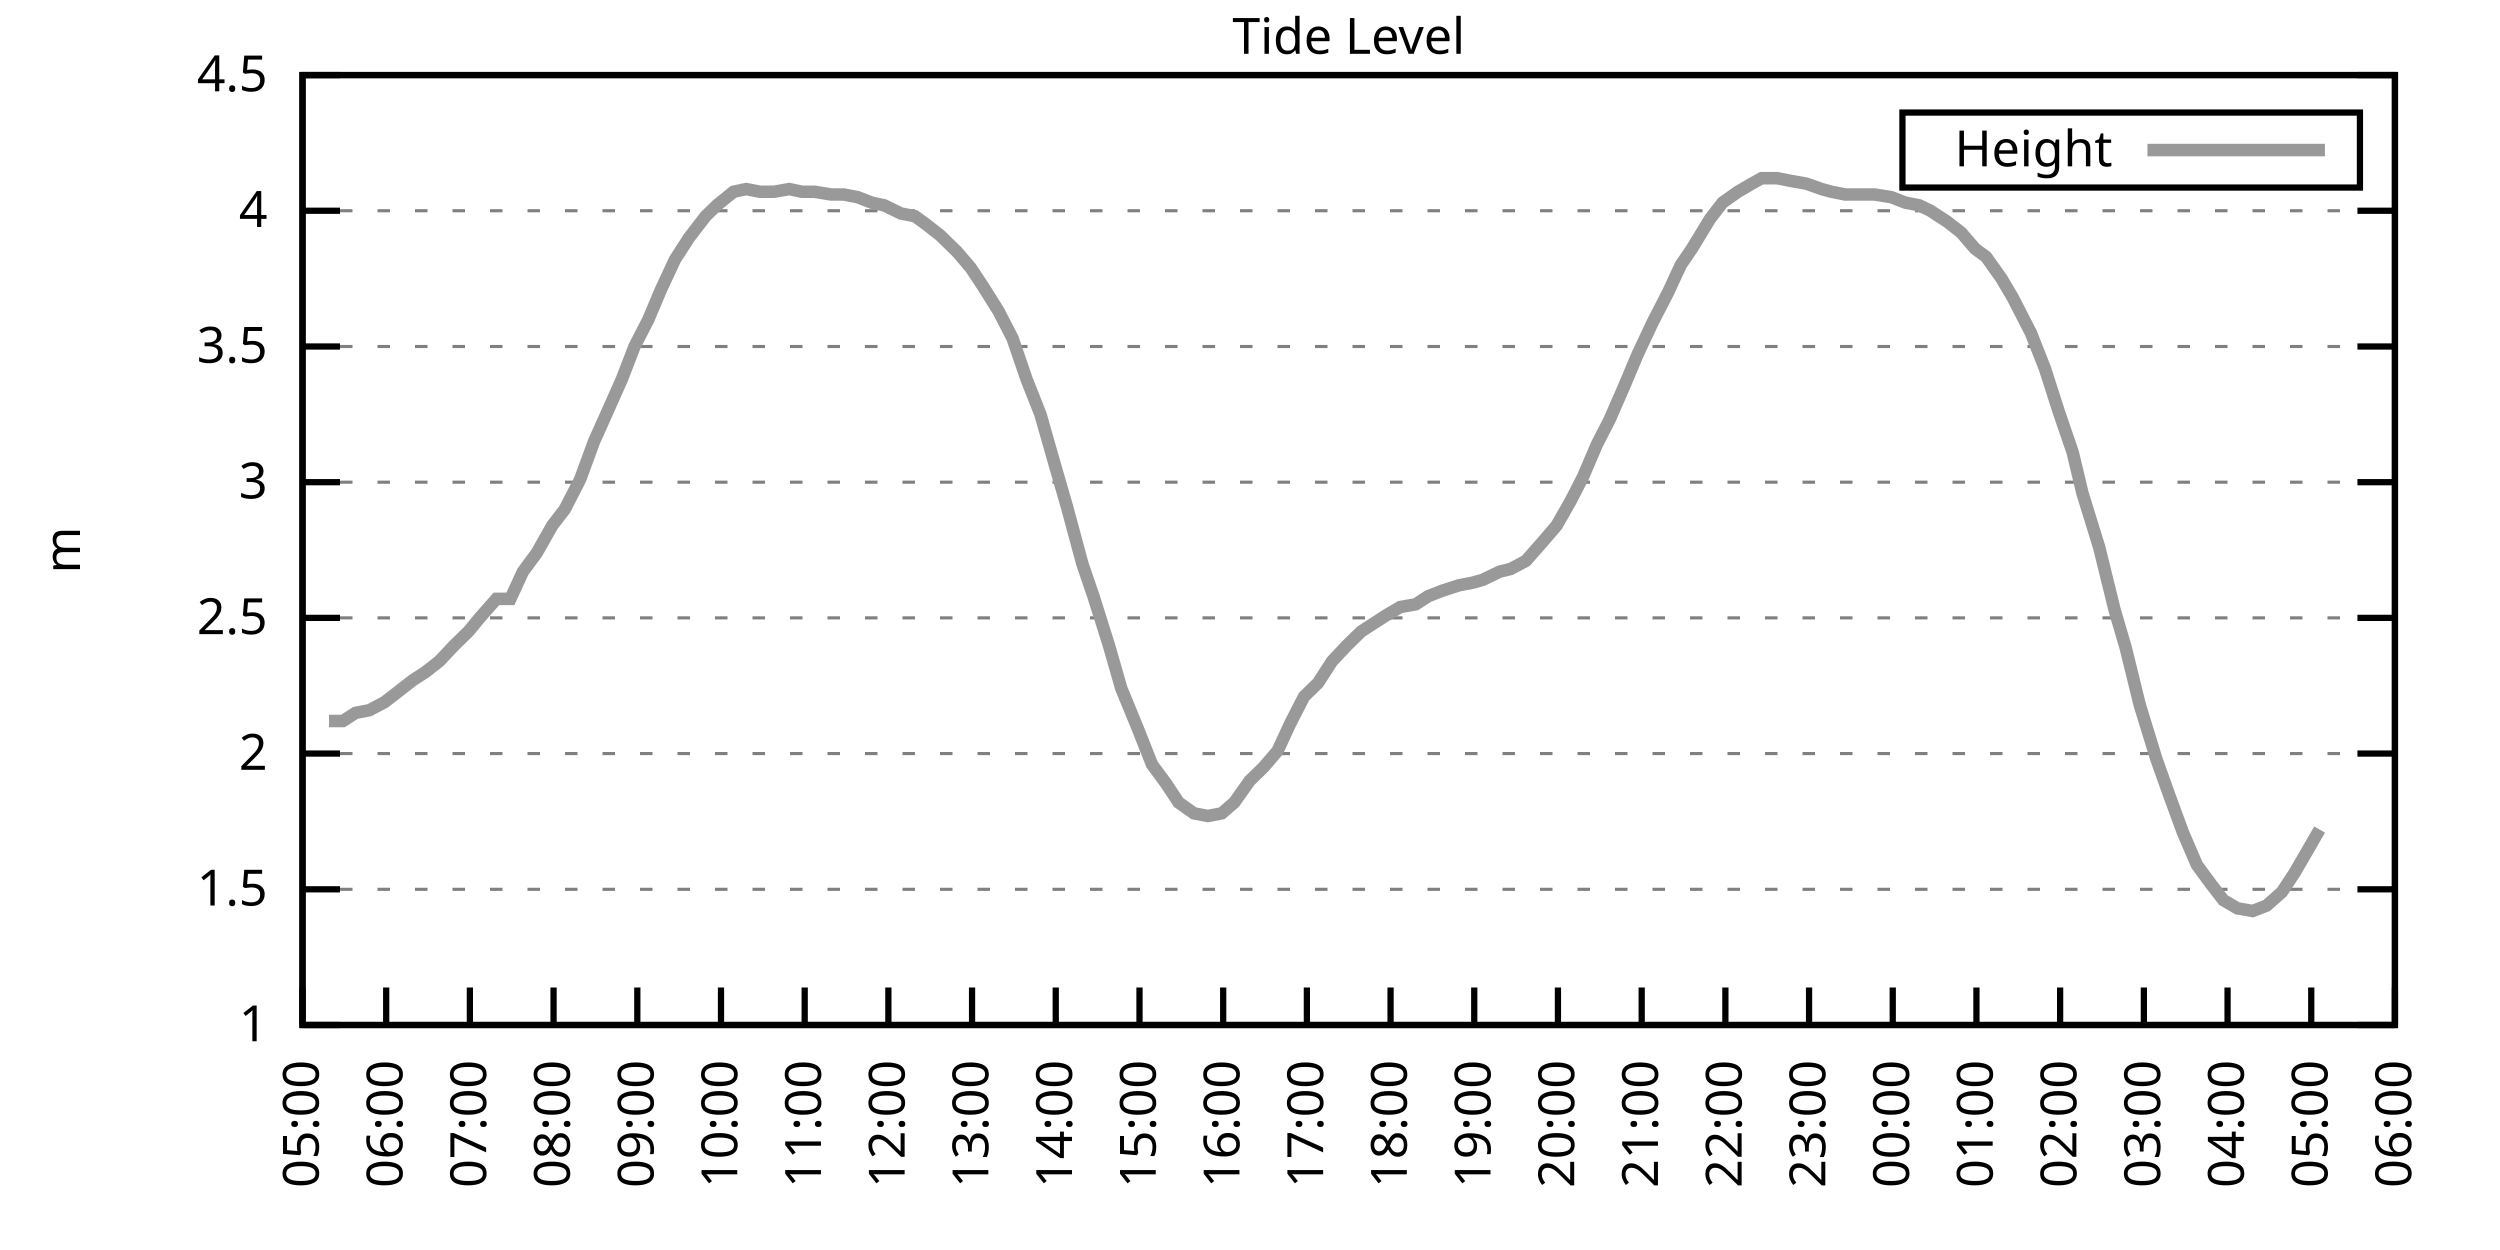
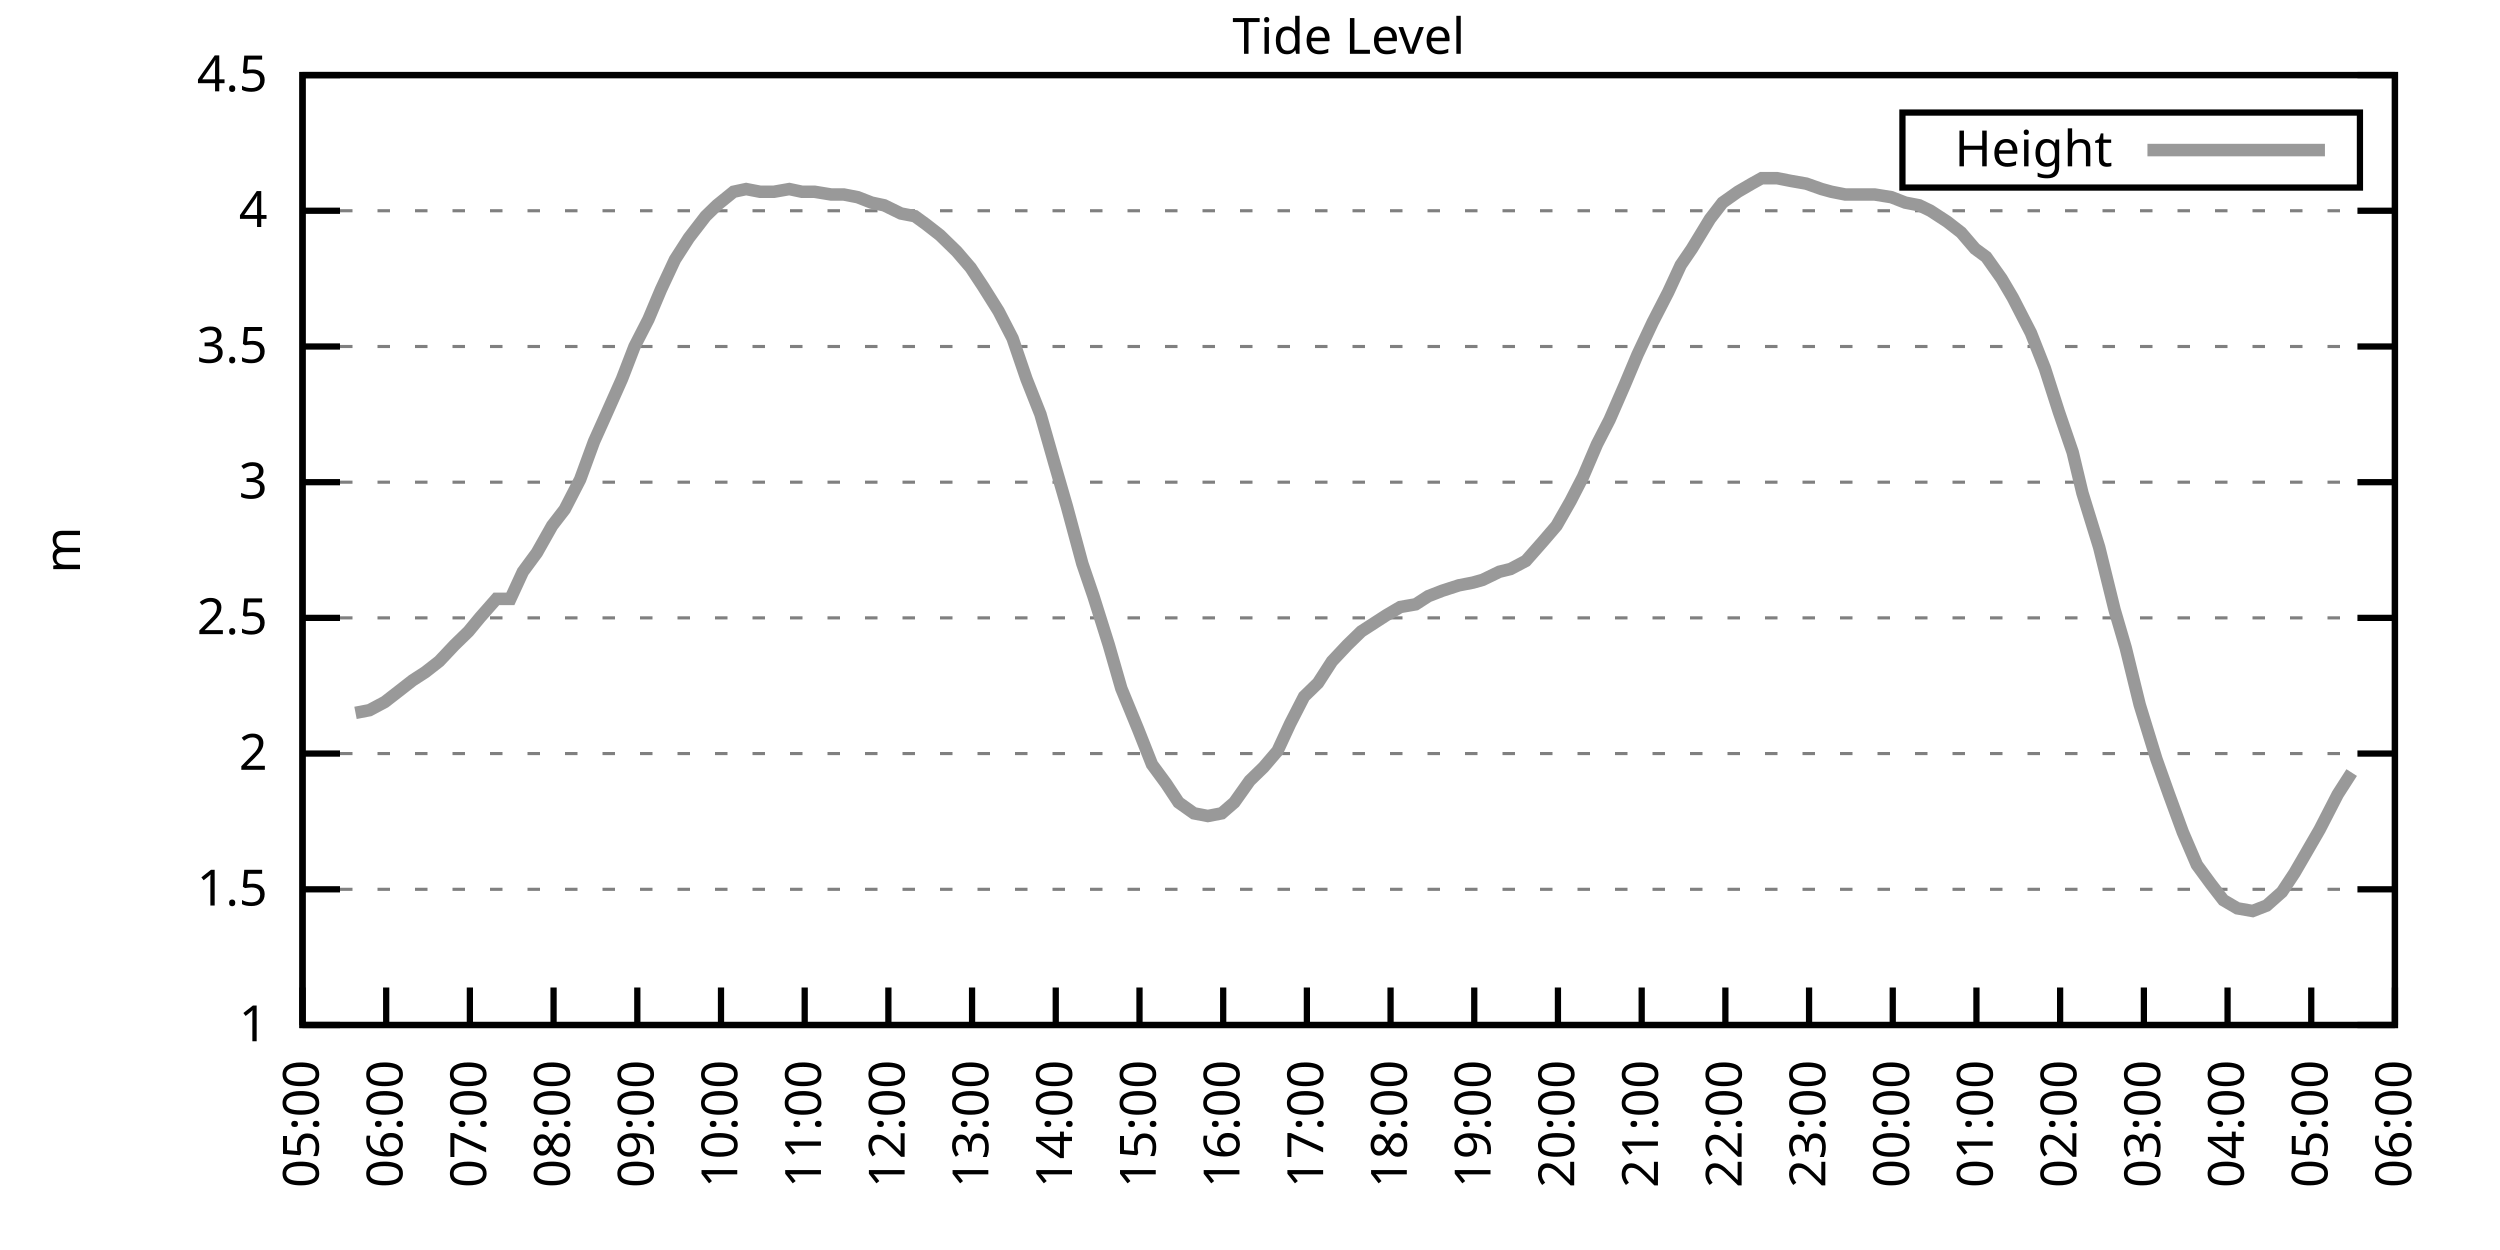
<svg xmlns="http://www.w3.org/2000/svg" xmlns:xlink="http://www.w3.org/1999/xlink" width="400" height="200" viewBox="0 0 400 200">
  <g id="gnuplot_canvas">
    <rect x="0" y="0" width="400" height="200" fill="none" />
    <defs>
      <circle id="gpDot" r="0.5" stroke-width="0.5" stroke="currentColor" />
      <path id="gpPt0" stroke-width="0.333" stroke="currentColor" d="M-1,0 h2 M0,-1 v2" />
      <path id="gpPt1" stroke-width="0.333" stroke="currentColor" d="M-1,-1 L1,1 M1,-1 L-1,1" />
      <path id="gpPt2" stroke-width="0.333" stroke="currentColor" d="M-1,0 L1,0 M0,-1 L0,1 M-1,-1 L1,1 M-1,1 L1,-1" />
      <rect id="gpPt3" stroke-width="0.333" stroke="currentColor" x="-1" y="-1" width="2" height="2" />
      <rect id="gpPt4" stroke-width="0.333" stroke="currentColor" fill="currentColor" x="-1" y="-1" width="2" height="2" />
      <circle id="gpPt5" stroke-width="0.333" stroke="currentColor" cx="0" cy="0" r="1" />
      <use xlink:href="#gpPt5" id="gpPt6" fill="currentColor" stroke="none" />
      <path id="gpPt7" stroke-width="0.333" stroke="currentColor" d="M0,-1.33 L-1.33,0.67 L1.33,0.67 z" />
      <use xlink:href="#gpPt7" id="gpPt8" fill="currentColor" stroke="none" />
      <use xlink:href="#gpPt7" id="gpPt9" stroke="currentColor" transform="rotate(180)" />
      <use xlink:href="#gpPt9" id="gpPt10" fill="currentColor" stroke="none" />
      <use xlink:href="#gpPt3" id="gpPt11" stroke="currentColor" transform="rotate(45)" />
      <use xlink:href="#gpPt11" id="gpPt12" fill="currentColor" stroke="none" />
      <path id="gpPt13" stroke-width="0.333" stroke="currentColor" d="M0,1.330 L1.265,0.411 L0.782,-1.067 L-0.782,-1.076 L-1.265,0.411 z" />
      <use xlink:href="#gpPt13" id="gpPt14" fill="currentColor" stroke="none" />
      <filter id="textbox" filterUnits="objectBoundingBox" x="0" y="0" height="1" width="1">
        <feFlood flood-color="white" flood-opacity="1" result="bgnd" />
        <feComposite in="SourceGraphic" in2="bgnd" operator="atop" />
      </filter>
      <filter id="greybox" filterUnits="objectBoundingBox" x="0" y="0" height="1" width="1">
        <feFlood flood-color="lightgrey" flood-opacity="1" result="grey" />
        <feComposite in="SourceGraphic" in2="grey" operator="atop" />
      </filter>
    </defs>
    <g fill="none" color="white" stroke="currentColor" stroke-width="1.00" stroke-linecap="butt" stroke-linejoin="miter">
</g>
    <g fill="none" color="black" stroke="currentColor" stroke-width="1.00" stroke-linecap="butt" stroke-linejoin="miter">
      <g stroke="none" shape-rendering="crispEdges">
        <polygon fill="rgb(255, 255, 255)" points="48.40,164.00 383.18,164.00 383.18,12.02 48.40,12.02 " />
      </g>
    </g>
    <g fill="none" color="black" stroke="currentColor" stroke-width="1.00" stroke-linecap="butt" stroke-linejoin="miter">
</g>
    <g fill="none" color="black" stroke="black" stroke-width="0.50" stroke-linecap="butt" stroke-linejoin="miter">
</g>
    <g fill="none" color="gray" stroke="currentColor" stroke-width="0.50" stroke-linecap="butt" stroke-linejoin="miter">
      <path stroke="gray" stroke-dasharray="2,4" class="gridline" d="M48.40,164.00 L383.19,164.00  " />
    </g>
    <g fill="none" color="gray" stroke="gray" stroke-width="1.00" stroke-linecap="butt" stroke-linejoin="miter">
</g>
    <g fill="none" color="black" stroke="currentColor" stroke-width="1.00" stroke-linecap="butt" stroke-linejoin="miter">
      <path stroke="black" d="M48.40,164.00 L54.40,164.00 M383.19,164.00 L377.19,164.00  " />
      <g transform="translate(42.80,166.60)" stroke="none" fill="black" font-family="Sans" font-size="8.00" text-anchor="end">
        <text>
          <tspan font-family="Sans"> 1</tspan>
        </text>
      </g>
    </g>
    <g fill="none" color="black" stroke="currentColor" stroke-width="1.00" stroke-linecap="butt" stroke-linejoin="miter">
</g>
    <g fill="none" color="black" stroke="black" stroke-width="0.50" stroke-linecap="butt" stroke-linejoin="miter">
</g>
    <g fill="none" color="gray" stroke="currentColor" stroke-width="0.50" stroke-linecap="butt" stroke-linejoin="miter">
      <path stroke="gray" stroke-dasharray="2,4" class="gridline" d="M48.40,142.29 L383.19,142.29  " />
    </g>
    <g fill="none" color="gray" stroke="gray" stroke-width="1.00" stroke-linecap="butt" stroke-linejoin="miter">
</g>
    <g fill="none" color="black" stroke="currentColor" stroke-width="1.00" stroke-linecap="butt" stroke-linejoin="miter">
      <path stroke="black" d="M48.40,142.29 L54.40,142.29 M383.19,142.29 L377.19,142.29  " />
      <g transform="translate(42.80,144.89)" stroke="none" fill="black" font-family="Sans" font-size="8.00" text-anchor="end">
        <text>
          <tspan font-family="Sans"> 1.5</tspan>
        </text>
      </g>
    </g>
    <g fill="none" color="black" stroke="currentColor" stroke-width="1.00" stroke-linecap="butt" stroke-linejoin="miter">
</g>
    <g fill="none" color="black" stroke="black" stroke-width="0.50" stroke-linecap="butt" stroke-linejoin="miter">
</g>
    <g fill="none" color="gray" stroke="currentColor" stroke-width="0.50" stroke-linecap="butt" stroke-linejoin="miter">
      <path stroke="gray" stroke-dasharray="2,4" class="gridline" d="M48.40,120.57 L383.19,120.57  " />
    </g>
    <g fill="none" color="gray" stroke="gray" stroke-width="1.00" stroke-linecap="butt" stroke-linejoin="miter">
</g>
    <g fill="none" color="black" stroke="currentColor" stroke-width="1.00" stroke-linecap="butt" stroke-linejoin="miter">
      <path stroke="black" d="M48.40,120.57 L54.40,120.57 M383.19,120.57 L377.19,120.57  " />
      <g transform="translate(42.80,123.17)" stroke="none" fill="black" font-family="Sans" font-size="8.00" text-anchor="end">
        <text>
          <tspan font-family="Sans"> 2</tspan>
        </text>
      </g>
    </g>
    <g fill="none" color="black" stroke="currentColor" stroke-width="1.00" stroke-linecap="butt" stroke-linejoin="miter">
</g>
    <g fill="none" color="black" stroke="black" stroke-width="0.50" stroke-linecap="butt" stroke-linejoin="miter">
</g>
    <g fill="none" color="gray" stroke="currentColor" stroke-width="0.50" stroke-linecap="butt" stroke-linejoin="miter">
      <path stroke="gray" stroke-dasharray="2,4" class="gridline" d="M48.40,98.86 L383.19,98.86  " />
    </g>
    <g fill="none" color="gray" stroke="gray" stroke-width="1.00" stroke-linecap="butt" stroke-linejoin="miter">
</g>
    <g fill="none" color="black" stroke="currentColor" stroke-width="1.00" stroke-linecap="butt" stroke-linejoin="miter">
      <path stroke="black" d="M48.40,98.86 L54.40,98.86 M383.19,98.86 L377.19,98.86  " />
      <g transform="translate(42.80,101.46)" stroke="none" fill="black" font-family="Sans" font-size="8.00" text-anchor="end">
        <text>
          <tspan font-family="Sans"> 2.5</tspan>
        </text>
      </g>
    </g>
    <g fill="none" color="black" stroke="currentColor" stroke-width="1.00" stroke-linecap="butt" stroke-linejoin="miter">
</g>
    <g fill="none" color="black" stroke="black" stroke-width="0.50" stroke-linecap="butt" stroke-linejoin="miter">
</g>
    <g fill="none" color="gray" stroke="currentColor" stroke-width="0.50" stroke-linecap="butt" stroke-linejoin="miter">
      <path stroke="gray" stroke-dasharray="2,4" class="gridline" d="M48.40,77.15 L383.19,77.15  " />
    </g>
    <g fill="none" color="gray" stroke="gray" stroke-width="1.00" stroke-linecap="butt" stroke-linejoin="miter">
</g>
    <g fill="none" color="black" stroke="currentColor" stroke-width="1.00" stroke-linecap="butt" stroke-linejoin="miter">
      <path stroke="black" d="M48.40,77.15 L54.40,77.15 M383.19,77.15 L377.19,77.15  " />
      <g transform="translate(42.80,79.75)" stroke="none" fill="black" font-family="Sans" font-size="8.00" text-anchor="end">
        <text>
          <tspan font-family="Sans"> 3</tspan>
        </text>
      </g>
    </g>
    <g fill="none" color="black" stroke="currentColor" stroke-width="1.00" stroke-linecap="butt" stroke-linejoin="miter">
</g>
    <g fill="none" color="black" stroke="black" stroke-width="0.50" stroke-linecap="butt" stroke-linejoin="miter">
</g>
    <g fill="none" color="gray" stroke="currentColor" stroke-width="0.50" stroke-linecap="butt" stroke-linejoin="miter">
      <path stroke="gray" stroke-dasharray="2,4" class="gridline" d="M48.40,55.44 L383.19,55.44  " />
    </g>
    <g fill="none" color="gray" stroke="gray" stroke-width="1.00" stroke-linecap="butt" stroke-linejoin="miter">
</g>
    <g fill="none" color="black" stroke="currentColor" stroke-width="1.00" stroke-linecap="butt" stroke-linejoin="miter">
      <path stroke="black" d="M48.40,55.44 L54.40,55.44 M383.19,55.44 L377.19,55.44  " />
      <g transform="translate(42.80,58.04)" stroke="none" fill="black" font-family="Sans" font-size="8.00" text-anchor="end">
        <text>
          <tspan font-family="Sans"> 3.5</tspan>
        </text>
      </g>
    </g>
    <g fill="none" color="black" stroke="currentColor" stroke-width="1.00" stroke-linecap="butt" stroke-linejoin="miter">
</g>
    <g fill="none" color="black" stroke="black" stroke-width="0.50" stroke-linecap="butt" stroke-linejoin="miter">
</g>
    <g fill="none" color="gray" stroke="currentColor" stroke-width="0.50" stroke-linecap="butt" stroke-linejoin="miter">
      <path stroke="gray" stroke-dasharray="2,4" class="gridline" d="M48.40,33.72 L383.19,33.72  " />
    </g>
    <g fill="none" color="gray" stroke="gray" stroke-width="1.00" stroke-linecap="butt" stroke-linejoin="miter">
</g>
    <g fill="none" color="black" stroke="currentColor" stroke-width="1.00" stroke-linecap="butt" stroke-linejoin="miter">
      <path stroke="black" d="M48.40,33.72 L54.40,33.72 M383.19,33.72 L377.19,33.72  " />
      <g transform="translate(42.80,36.32)" stroke="none" fill="black" font-family="Sans" font-size="8.00" text-anchor="end">
        <text>
          <tspan font-family="Sans"> 4</tspan>
        </text>
      </g>
    </g>
    <g fill="none" color="black" stroke="currentColor" stroke-width="1.00" stroke-linecap="butt" stroke-linejoin="miter">
</g>
    <g fill="none" color="black" stroke="black" stroke-width="0.50" stroke-linecap="butt" stroke-linejoin="miter">
</g>
    <g fill="none" color="gray" stroke="currentColor" stroke-width="0.50" stroke-linecap="butt" stroke-linejoin="miter">
      <path stroke="gray" stroke-dasharray="2,4" class="gridline" d="M48.40,12.01 L383.19,12.01  " />
    </g>
    <g fill="none" color="gray" stroke="gray" stroke-width="1.00" stroke-linecap="butt" stroke-linejoin="miter">
</g>
    <g fill="none" color="black" stroke="currentColor" stroke-width="1.00" stroke-linecap="butt" stroke-linejoin="miter">
      <path stroke="black" d="M48.40,12.01 L54.40,12.01 M383.19,12.01 L377.19,12.01  " />
      <g transform="translate(42.80,14.61)" stroke="none" fill="black" font-family="Sans" font-size="8.00" text-anchor="end">
        <text>
          <tspan font-family="Sans"> 4.5</tspan>
        </text>
      </g>
    </g>
    <g fill="none" color="black" stroke="currentColor" stroke-width="1.00" stroke-linecap="butt" stroke-linejoin="miter">
      <path stroke="black" d="M48.40,164.00 L48.40,158.00  " />
      <g transform="translate(51.00,169.60) rotate(270.00)" stroke="none" fill="black" font-family="Sans" font-size="8.00" text-anchor="end">
        <text>
          <tspan font-family="Sans">05:00</tspan>
        </text>
      </g>
    </g>
    <g fill="none" color="black" stroke="currentColor" stroke-width="1.00" stroke-linecap="butt" stroke-linejoin="miter">
      <path stroke="black" d="M61.79,164.00 L61.79,158.00  " />
      <g transform="translate(64.39,169.60) rotate(270.00)" stroke="none" fill="black" font-family="Sans" font-size="8.00" text-anchor="end">
        <text>
          <tspan font-family="Sans">06:00</tspan>
        </text>
      </g>
    </g>
    <g fill="none" color="black" stroke="currentColor" stroke-width="1.00" stroke-linecap="butt" stroke-linejoin="miter">
      <path stroke="black" d="M75.18,164.00 L75.18,158.00  " />
      <g transform="translate(77.78,169.60) rotate(270.00)" stroke="none" fill="black" font-family="Sans" font-size="8.00" text-anchor="end">
        <text>
          <tspan font-family="Sans">07:00</tspan>
        </text>
      </g>
    </g>
    <g fill="none" color="black" stroke="currentColor" stroke-width="1.00" stroke-linecap="butt" stroke-linejoin="miter">
      <path stroke="black" d="M88.57,164.00 L88.57,158.00  " />
      <g transform="translate(91.17,169.60) rotate(270.00)" stroke="none" fill="black" font-family="Sans" font-size="8.00" text-anchor="end">
        <text>
          <tspan font-family="Sans">08:00</tspan>
        </text>
      </g>
    </g>
    <g fill="none" color="black" stroke="currentColor" stroke-width="1.00" stroke-linecap="butt" stroke-linejoin="miter">
      <path stroke="black" d="M101.97,164.00 L101.97,158.00  " />
      <g transform="translate(104.57,169.60) rotate(270.00)" stroke="none" fill="black" font-family="Sans" font-size="8.00" text-anchor="end">
        <text>
          <tspan font-family="Sans">09:00</tspan>
        </text>
      </g>
    </g>
    <g fill="none" color="black" stroke="currentColor" stroke-width="1.00" stroke-linecap="butt" stroke-linejoin="miter">
      <path stroke="black" d="M115.36,164.00 L115.36,158.00  " />
      <g transform="translate(117.96,169.60) rotate(270.00)" stroke="none" fill="black" font-family="Sans" font-size="8.00" text-anchor="end">
        <text>
          <tspan font-family="Sans">10:00</tspan>
        </text>
      </g>
    </g>
    <g fill="none" color="black" stroke="currentColor" stroke-width="1.00" stroke-linecap="butt" stroke-linejoin="miter">
      <path stroke="black" d="M128.75,164.00 L128.75,158.00  " />
      <g transform="translate(131.35,169.60) rotate(270.00)" stroke="none" fill="black" font-family="Sans" font-size="8.00" text-anchor="end">
        <text>
          <tspan font-family="Sans">11:00</tspan>
        </text>
      </g>
    </g>
    <g fill="none" color="black" stroke="currentColor" stroke-width="1.00" stroke-linecap="butt" stroke-linejoin="miter">
      <path stroke="black" d="M142.14,164.00 L142.14,158.00  " />
      <g transform="translate(144.74,169.60) rotate(270.00)" stroke="none" fill="black" font-family="Sans" font-size="8.00" text-anchor="end">
        <text>
          <tspan font-family="Sans">12:00</tspan>
        </text>
      </g>
    </g>
    <g fill="none" color="black" stroke="currentColor" stroke-width="1.00" stroke-linecap="butt" stroke-linejoin="miter">
      <path stroke="black" d="M155.53,164.00 L155.53,158.00  " />
      <g transform="translate(158.13,169.60) rotate(270.00)" stroke="none" fill="black" font-family="Sans" font-size="8.00" text-anchor="end">
        <text>
          <tspan font-family="Sans">13:00</tspan>
        </text>
      </g>
    </g>
    <g fill="none" color="black" stroke="currentColor" stroke-width="1.00" stroke-linecap="butt" stroke-linejoin="miter">
      <path stroke="black" d="M168.92,164.00 L168.92,158.00  " />
      <g transform="translate(171.52,169.60) rotate(270.00)" stroke="none" fill="black" font-family="Sans" font-size="8.00" text-anchor="end">
        <text>
          <tspan font-family="Sans">14:00</tspan>
        </text>
      </g>
    </g>
    <g fill="none" color="black" stroke="currentColor" stroke-width="1.00" stroke-linecap="butt" stroke-linejoin="miter">
      <path stroke="black" d="M182.32,164.00 L182.32,158.00  " />
      <g transform="translate(184.92,169.60) rotate(270.00)" stroke="none" fill="black" font-family="Sans" font-size="8.00" text-anchor="end">
        <text>
          <tspan font-family="Sans">15:00</tspan>
        </text>
      </g>
    </g>
    <g fill="none" color="black" stroke="currentColor" stroke-width="1.00" stroke-linecap="butt" stroke-linejoin="miter">
      <path stroke="black" d="M195.71,164.00 L195.71,158.00  " />
      <g transform="translate(198.31,169.60) rotate(270.00)" stroke="none" fill="black" font-family="Sans" font-size="8.00" text-anchor="end">
        <text>
          <tspan font-family="Sans">16:00</tspan>
        </text>
      </g>
    </g>
    <g fill="none" color="black" stroke="currentColor" stroke-width="1.00" stroke-linecap="butt" stroke-linejoin="miter">
      <path stroke="black" d="M209.10,164.00 L209.10,158.00  " />
      <g transform="translate(211.70,169.60) rotate(270.00)" stroke="none" fill="black" font-family="Sans" font-size="8.00" text-anchor="end">
        <text>
          <tspan font-family="Sans">17:00</tspan>
        </text>
      </g>
    </g>
    <g fill="none" color="black" stroke="currentColor" stroke-width="1.00" stroke-linecap="butt" stroke-linejoin="miter">
      <path stroke="black" d="M222.49,164.00 L222.49,158.00  " />
      <g transform="translate(225.09,169.60) rotate(270.00)" stroke="none" fill="black" font-family="Sans" font-size="8.00" text-anchor="end">
        <text>
          <tspan font-family="Sans">18:00</tspan>
        </text>
      </g>
    </g>
    <g fill="none" color="black" stroke="currentColor" stroke-width="1.00" stroke-linecap="butt" stroke-linejoin="miter">
      <path stroke="black" d="M235.88,164.00 L235.88,158.00  " />
      <g transform="translate(238.48,169.60) rotate(270.00)" stroke="none" fill="black" font-family="Sans" font-size="8.00" text-anchor="end">
        <text>
          <tspan font-family="Sans">19:00</tspan>
        </text>
      </g>
    </g>
    <g fill="none" color="black" stroke="currentColor" stroke-width="1.00" stroke-linecap="butt" stroke-linejoin="miter">
      <path stroke="black" d="M249.27,164.00 L249.27,158.00  " />
      <g transform="translate(251.87,169.60) rotate(270.00)" stroke="none" fill="black" font-family="Sans" font-size="8.00" text-anchor="end">
        <text>
          <tspan font-family="Sans">20:00</tspan>
        </text>
      </g>
    </g>
    <g fill="none" color="black" stroke="currentColor" stroke-width="1.00" stroke-linecap="butt" stroke-linejoin="miter">
      <path stroke="black" d="M262.67,164.00 L262.67,158.00  " />
      <g transform="translate(265.27,169.60) rotate(270.00)" stroke="none" fill="black" font-family="Sans" font-size="8.00" text-anchor="end">
        <text>
          <tspan font-family="Sans">21:00</tspan>
        </text>
      </g>
    </g>
    <g fill="none" color="black" stroke="currentColor" stroke-width="1.00" stroke-linecap="butt" stroke-linejoin="miter">
      <path stroke="black" d="M276.06,164.00 L276.06,158.00  " />
      <g transform="translate(278.66,169.60) rotate(270.00)" stroke="none" fill="black" font-family="Sans" font-size="8.00" text-anchor="end">
        <text>
          <tspan font-family="Sans">22:00</tspan>
        </text>
      </g>
    </g>
    <g fill="none" color="black" stroke="currentColor" stroke-width="1.00" stroke-linecap="butt" stroke-linejoin="miter">
      <path stroke="black" d="M289.45,164.00 L289.45,158.00  " />
      <g transform="translate(292.05,169.60) rotate(270.00)" stroke="none" fill="black" font-family="Sans" font-size="8.00" text-anchor="end">
        <text>
          <tspan font-family="Sans">23:00</tspan>
        </text>
      </g>
    </g>
    <g fill="none" color="black" stroke="currentColor" stroke-width="1.00" stroke-linecap="butt" stroke-linejoin="miter">
      <path stroke="black" d="M302.84,164.00 L302.84,158.00  " />
      <g transform="translate(305.44,169.60) rotate(270.00)" stroke="none" fill="black" font-family="Sans" font-size="8.00" text-anchor="end">
        <text>
          <tspan font-family="Sans">00:00</tspan>
        </text>
      </g>
    </g>
    <g fill="none" color="black" stroke="currentColor" stroke-width="1.00" stroke-linecap="butt" stroke-linejoin="miter">
      <path stroke="black" d="M316.23,164.00 L316.23,158.00  " />
      <g transform="translate(318.83,169.60) rotate(270.00)" stroke="none" fill="black" font-family="Sans" font-size="8.00" text-anchor="end">
        <text>
          <tspan font-family="Sans">01:00</tspan>
        </text>
      </g>
    </g>
    <g fill="none" color="black" stroke="currentColor" stroke-width="1.00" stroke-linecap="butt" stroke-linejoin="miter">
      <path stroke="black" d="M329.62,164.00 L329.62,158.00  " />
      <g transform="translate(332.22,169.60) rotate(270.00)" stroke="none" fill="black" font-family="Sans" font-size="8.00" text-anchor="end">
        <text>
          <tspan font-family="Sans">02:00</tspan>
        </text>
      </g>
    </g>
    <g fill="none" color="black" stroke="currentColor" stroke-width="1.00" stroke-linecap="butt" stroke-linejoin="miter">
      <path stroke="black" d="M343.02,164.00 L343.02,158.00  " />
      <g transform="translate(345.62,169.60) rotate(270.00)" stroke="none" fill="black" font-family="Sans" font-size="8.00" text-anchor="end">
        <text>
          <tspan font-family="Sans">03:00</tspan>
        </text>
      </g>
    </g>
    <g fill="none" color="black" stroke="currentColor" stroke-width="1.00" stroke-linecap="butt" stroke-linejoin="miter">
      <path stroke="black" d="M356.41,164.00 L356.41,158.00  " />
      <g transform="translate(359.01,169.60) rotate(270.00)" stroke="none" fill="black" font-family="Sans" font-size="8.00" text-anchor="end">
        <text>
          <tspan font-family="Sans">04:00</tspan>
        </text>
      </g>
    </g>
    <g fill="none" color="black" stroke="currentColor" stroke-width="1.00" stroke-linecap="butt" stroke-linejoin="miter">
      <path stroke="black" d="M369.80,164.00 L369.80,158.00  " />
      <g transform="translate(372.40,169.60) rotate(270.00)" stroke="none" fill="black" font-family="Sans" font-size="8.00" text-anchor="end">
        <text>
          <tspan font-family="Sans">05:00</tspan>
        </text>
      </g>
    </g>
    <g fill="none" color="black" stroke="currentColor" stroke-width="1.00" stroke-linecap="butt" stroke-linejoin="miter">
      <path stroke="black" d="M383.19,164.00 L383.19,158.00  " />
      <g transform="translate(385.79,169.60) rotate(270.00)" stroke="none" fill="black" font-family="Sans" font-size="8.00" text-anchor="end">
        <text>
          <tspan font-family="Sans">06:00</tspan>
        </text>
      </g>
    </g>
    <g fill="none" color="black" stroke="currentColor" stroke-width="1.00" stroke-linecap="butt" stroke-linejoin="miter">
</g>
    <g fill="none" color="black" stroke="currentColor" stroke-width="1.00" stroke-linecap="butt" stroke-linejoin="miter">
      <path stroke="black" d="M48.40,12.01 L48.40,164.00 L383.19,164.00 L383.19,12.01 L48.40,12.01 Z  " />
    </g>
    <g fill="none" color="black" stroke="currentColor" stroke-width="1.00" stroke-linecap="butt" stroke-linejoin="miter">
</g>
    <g fill="none" color="black" stroke="currentColor" stroke-width="1.00" stroke-linecap="butt" stroke-linejoin="miter">
      <path stroke="black" d="M304.39,30.01 L304.39,18.01 L377.59,18.01 L377.59,30.01 L304.39,30.01 Z  " />
    </g>
    <g id="Tide_level_plot_1">
      <g fill="none" color="white" stroke="black" stroke-width="2.00" stroke-linecap="butt" stroke-linejoin="miter">
</g>
      <g fill="none" color="black" stroke="currentColor" stroke-width="2.00" stroke-linecap="butt" stroke-linejoin="miter">
        <g transform="translate(337.99,26.61)" stroke="none" fill="black" font-family="Sans" font-size="8.00" text-anchor="end">
          <text>
            <tspan font-family="Sans">Height</tspan>
          </text>
        </g>
      </g>
      <g fill="none" color="black" stroke="currentColor" stroke-width="2.00" stroke-linecap="butt" stroke-linejoin="miter">
-         <path stroke="rgb(153, 153, 153)" d="M343.59,24.01 L371.99,24.01 M52.64,115.36 L54.87,115.36 L56.88,114.06 L59.11,113.63 L61.57,112.32 L63.80,110.59   L66.03,108.85 L68.04,107.55 L70.27,105.81 L72.73,103.20 L74.96,101.03 L76.75,98.86 L79.42,95.82 L81.66,95.82   L83.66,91.48 L85.90,88.44 L88.35,84.10 L90.36,81.49 L92.82,76.71 L95.05,70.63 L96.61,67.16 L99.51,60.65   L101.52,55.44 L103.75,51.09 L105.76,46.32 L107.99,41.54 L110.22,38.07 L112.90,34.59 L114.69,32.85 L117.37,30.68   L119.38,30.25 L121.61,30.68 L123.84,30.68 L126.29,30.25 L128.30,30.68 L130.31,30.68 L132.99,31.12 L135.00,31.12   L137.23,31.55 L139.46,32.42 L141.47,32.85 L144.15,34.16 L146.38,34.59 L148.17,35.89 L150.40,37.63 L153.08,40.24   L155.31,42.84 L157.32,45.88 L159.77,49.79 L162.01,54.13 L164.24,60.65 L166.47,66.29 L168.70,74.11 L170.71,81.06   L173.17,90.18 L174.95,95.39 L177.41,103.20 L179.41,110.15 L182.09,116.67 L184.32,122.31 L186.56,125.35 L188.57,128.39   L191.02,130.13 L193.25,130.56 L195.48,130.13 L197.49,128.39 L199.95,124.92 L202.18,122.75 L204.41,120.14 L206.42,115.80   L208.65,111.45 L210.88,109.28 L213.12,105.81 L215.57,103.20 L217.80,101.03 L219.81,99.73 L221.82,98.43 L224.05,97.12   L226.51,96.69 L228.52,95.39 L230.75,94.52 L233.43,93.65 L235.66,93.22 L237.22,92.78 L239.90,91.48 L241.69,91.04   L244.14,89.74 L246.82,86.70 L249.05,84.10 L251.28,80.19 L253.29,76.28 L255.52,71.07 L257.53,67.16 L259.99,61.52   L262.00,56.74 L264.45,51.53 L266.91,46.75 L268.92,42.41 L270.70,39.80 L273.60,35.03 L275.61,32.42 L278.07,30.68   L280.30,29.38 L281.86,28.51 L284.32,28.51 L286.55,28.95 L289.00,29.38 L291.46,30.25 L293.02,30.68 L295.25,31.12   L297.71,31.12 L299.94,31.12 L302.62,31.55 L304.85,32.42 L307.08,32.85 L308.87,33.72 L311.54,35.46 L313.78,37.20   L316.01,39.80 L317.79,41.11 L320.25,44.58 L322.04,47.62 L324.94,53.26 L327.17,58.91 L329.40,65.86 L331.63,72.37   L333.19,78.89 L335.87,87.57 L338.33,97.56 L340.11,103.64 L342.35,112.76 L345.02,121.44 L347.03,127.09 L349.26,133.17   L351.50,138.38 L353.73,141.42 L355.74,144.02 L357.97,145.33 L360.42,145.76 L362.66,144.89 L365.11,142.72 L367.12,139.68   L369.13,136.21 L371.14,132.73  " />
+         <path stroke="rgb(153, 153, 153)" d="M343.59,24.01 L371.99,24.01 M56.88,114.06 L59.11,113.63 L61.57,112.32 L63.80,110.59 L66.03,108.85 L68.04,107.55   L70.27,105.81 L72.73,103.20 L74.96,101.03 L76.75,98.86 L79.42,95.82 L81.66,95.82 L83.66,91.48 L85.90,88.44   L88.35,84.10 L90.36,81.49 L92.82,76.71 L95.05,70.63 L96.61,67.16 L99.51,60.65 L101.52,55.44 L103.75,51.09   L105.76,46.32 L107.99,41.54 L110.22,38.07 L112.90,34.59 L114.69,32.85 L117.37,30.68 L119.38,30.25 L121.61,30.68   L123.84,30.68 L126.29,30.25 L128.30,30.68 L130.31,30.68 L132.99,31.12 L135.00,31.12 L137.23,31.55 L139.46,32.42   L141.47,32.85 L144.15,34.16 L146.38,34.59 L148.17,35.89 L150.40,37.63 L153.08,40.24 L155.31,42.84 L157.32,45.88   L159.77,49.79 L162.01,54.13 L164.24,60.65 L166.47,66.29 L168.70,74.11 L170.71,81.06 L173.17,90.18 L174.95,95.39   L177.41,103.20 L179.41,110.15 L182.09,116.67 L184.32,122.31 L186.56,125.35 L188.57,128.39 L191.02,130.13 L193.25,130.56   L195.48,130.13 L197.49,128.39 L199.95,124.92 L202.18,122.75 L204.41,120.14 L206.42,115.80 L208.65,111.45 L210.88,109.28   L213.12,105.81 L215.57,103.20 L217.80,101.03 L219.81,99.73 L221.82,98.43 L224.05,97.12 L226.51,96.69 L228.52,95.39   L230.75,94.52 L233.43,93.65 L235.66,93.22 L237.22,92.78 L239.90,91.48 L241.69,91.04 L244.14,89.74 L246.82,86.70   L249.05,84.10 L251.28,80.19 L253.29,76.28 L255.52,71.07 L257.53,67.16 L259.99,61.52 L262.00,56.74 L264.45,51.53   L266.91,46.75 L268.92,42.41 L270.70,39.80 L273.60,35.03 L275.61,32.42 L278.07,30.68 L280.30,29.38 L281.86,28.51   L284.32,28.51 L286.55,28.95 L289.00,29.38 L291.46,30.25 L293.02,30.68 L295.25,31.12 L297.71,31.12 L299.94,31.12   L302.62,31.55 L304.85,32.42 L307.08,32.85 L308.87,33.72 L311.54,35.46 L313.78,37.20 L316.01,39.80 L317.79,41.11   L320.25,44.58 L322.04,47.62 L324.94,53.26 L327.17,58.91 L329.40,65.86 L331.63,72.37 L333.19,78.89 L335.87,87.57   L338.33,97.56 L340.11,103.64 L342.35,112.76 L345.02,121.44 L347.03,127.09 L349.26,133.17 L351.50,138.38 L353.73,141.42   L355.74,144.02 L357.97,145.33 L360.42,145.76 L362.66,144.89 L365.11,142.72 L367.12,139.68 L369.13,136.21 L371.14,132.73   L374.04,127.09 L376.27,123.61  " />
      </g>
    </g>
    <g fill="none" color="black" stroke="currentColor" stroke-width="2.00" stroke-linecap="butt" stroke-linejoin="miter">
</g>
    <g fill="none" color="black" stroke="black" stroke-width="1.00" stroke-linecap="butt" stroke-linejoin="miter">
</g>
    <g fill="none" color="black" stroke="currentColor" stroke-width="1.00" stroke-linecap="butt" stroke-linejoin="miter">
      <path stroke="black" d="M48.40,12.01 L48.40,164.00 L383.19,164.00 L383.19,12.01 L48.40,12.01 Z  " />
      <g transform="translate(12.80,88.01) rotate(270.00)" stroke="none" fill="black" font-family="Sans" font-size="8.00" text-anchor="middle">
        <text>
          <tspan font-family="Sans">m</tspan>
        </text>
      </g>
    </g>
    <g fill="none" color="black" stroke="currentColor" stroke-width="1.00" stroke-linecap="butt" stroke-linejoin="miter">
</g>
    <g fill="none" color="black" stroke="currentColor" stroke-width="1.00" stroke-linecap="butt" stroke-linejoin="miter">
      <g transform="translate(215.79,8.61)" stroke="none" fill="black" font-family="Sans" font-size="8.00" text-anchor="middle">
        <text>
          <tspan font-family="Sans">Tide Level</tspan>
        </text>
      </g>
    </g>
    <g fill="none" color="black" stroke="currentColor" stroke-width="1.00" stroke-linecap="butt" stroke-linejoin="miter">
</g>
  </g>
</svg>
